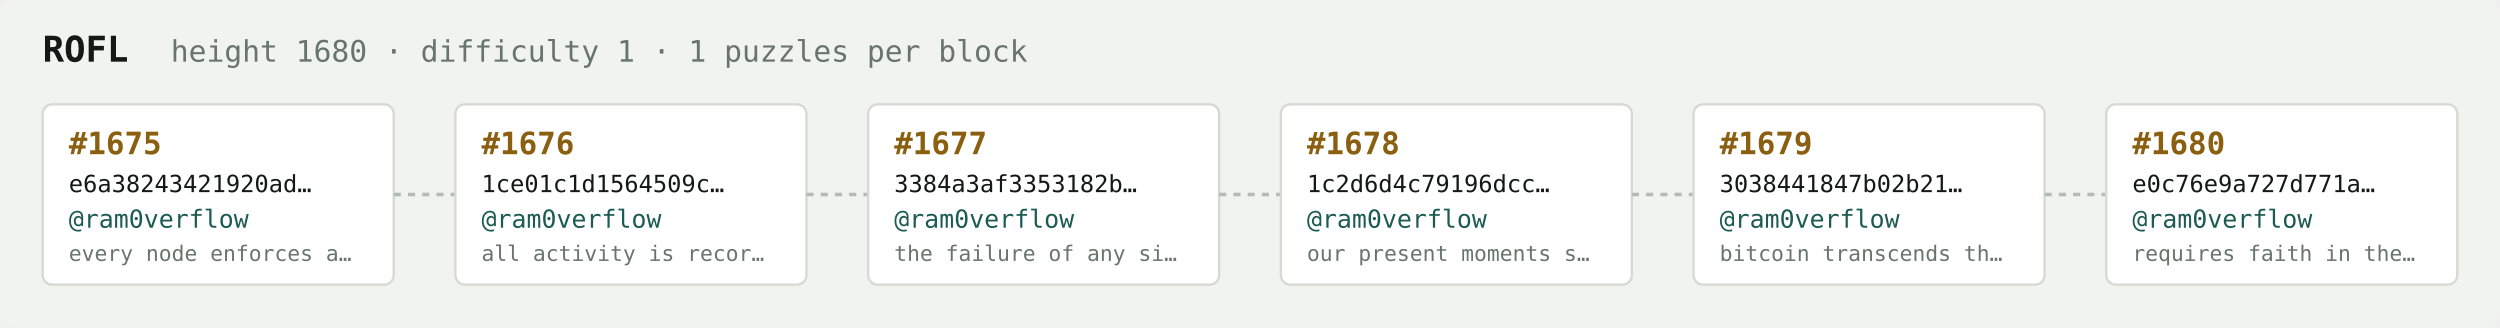
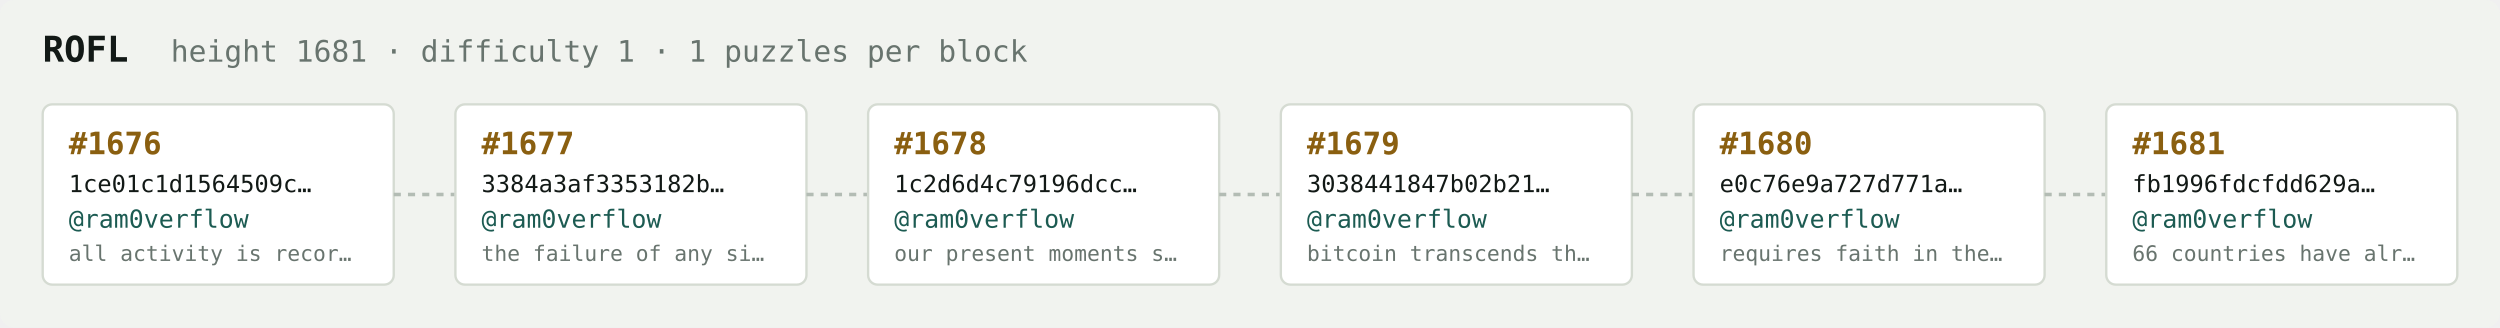
<svg xmlns="http://www.w3.org/2000/svg" width="1054" height="138" viewBox="0 0 1054 138" font-family="ui-monospace,SFMono-Regular,Menlo,monospace">
  <rect fill="#f1f3ef" width="1054" height="138" rx="6" />
  <text x="18" y="26" fill="#121916" font-size="15" font-weight="700">ROFL</text>
-   <text x="72" y="26" fill="#68746e" font-size="12.5">height 1680 · difficulty 1 · 1 puzzles per block</text>
+   <text x="72" y="26" fill="#68746e" font-size="12.5">height 1681 · difficulty 1 · 1 puzzles per block</text>
  <rect x="18" y="44" width="148" height="76" rx="4" fill="#ffffff" stroke="#d5dbd2" stroke-width="1" />
-   <text x="29" y="65" fill="#8a5f10" font-size="13" font-weight="700">#1675</text>
-   <text x="29" y="81" fill="#121916" font-size="10">e6a38243421920ad…</text>
+   <text x="29" y="65" fill="#8a5f10" font-size="13" font-weight="700">#1676</text>
+   <text x="29" y="81" fill="#121916" font-size="10">1ce01c1d1564509c…</text>
  <text x="29" y="96" fill="#1c5b52" font-size="10.5">@ram0verflow</text>
-   <text x="29" y="110" fill="#68746e" font-size="9">every node enforces a…</text>
+   <text x="29" y="110" fill="#68746e" font-size="9">all activity is recor…</text>
  <line x1="166" y1="82.0" x2="192" y2="82.0" stroke="#b3bcb4" stroke-width="1.5" stroke-dasharray="3 3" />
  <rect x="192" y="44" width="148" height="76" rx="4" fill="#ffffff" stroke="#d5dbd2" stroke-width="1" />
-   <text x="203" y="65" fill="#8a5f10" font-size="13" font-weight="700">#1676</text>
-   <text x="203" y="81" fill="#121916" font-size="10">1ce01c1d1564509c…</text>
+   <text x="203" y="65" fill="#8a5f10" font-size="13" font-weight="700">#1677</text>
+   <text x="203" y="81" fill="#121916" font-size="10">3384a3af3353182b…</text>
  <text x="203" y="96" fill="#1c5b52" font-size="10.5">@ram0verflow</text>
-   <text x="203" y="110" fill="#68746e" font-size="9">all activity is recor…</text>
+   <text x="203" y="110" fill="#68746e" font-size="9">the failure of any si…</text>
  <line x1="340" y1="82.0" x2="366" y2="82.0" stroke="#b3bcb4" stroke-width="1.5" stroke-dasharray="3 3" />
  <rect x="366" y="44" width="148" height="76" rx="4" fill="#ffffff" stroke="#d5dbd2" stroke-width="1" />
-   <text x="377" y="65" fill="#8a5f10" font-size="13" font-weight="700">#1677</text>
-   <text x="377" y="81" fill="#121916" font-size="10">3384a3af3353182b…</text>
+   <text x="377" y="65" fill="#8a5f10" font-size="13" font-weight="700">#1678</text>
+   <text x="377" y="81" fill="#121916" font-size="10">1c2d6d4c79196dcc…</text>
  <text x="377" y="96" fill="#1c5b52" font-size="10.5">@ram0verflow</text>
-   <text x="377" y="110" fill="#68746e" font-size="9">the failure of any si…</text>
+   <text x="377" y="110" fill="#68746e" font-size="9">our present moments s…</text>
  <line x1="514" y1="82.0" x2="540" y2="82.0" stroke="#b3bcb4" stroke-width="1.5" stroke-dasharray="3 3" />
  <rect x="540" y="44" width="148" height="76" rx="4" fill="#ffffff" stroke="#d5dbd2" stroke-width="1" />
-   <text x="551" y="65" fill="#8a5f10" font-size="13" font-weight="700">#1678</text>
-   <text x="551" y="81" fill="#121916" font-size="10">1c2d6d4c79196dcc…</text>
+   <text x="551" y="65" fill="#8a5f10" font-size="13" font-weight="700">#1679</text>
+   <text x="551" y="81" fill="#121916" font-size="10">3038441847b02b21…</text>
  <text x="551" y="96" fill="#1c5b52" font-size="10.5">@ram0verflow</text>
-   <text x="551" y="110" fill="#68746e" font-size="9">our present moments s…</text>
+   <text x="551" y="110" fill="#68746e" font-size="9">bitcoin transcends th…</text>
  <line x1="688" y1="82.0" x2="714" y2="82.0" stroke="#b3bcb4" stroke-width="1.5" stroke-dasharray="3 3" />
  <rect x="714" y="44" width="148" height="76" rx="4" fill="#ffffff" stroke="#d5dbd2" stroke-width="1" />
-   <text x="725" y="65" fill="#8a5f10" font-size="13" font-weight="700">#1679</text>
-   <text x="725" y="81" fill="#121916" font-size="10">3038441847b02b21…</text>
+   <text x="725" y="65" fill="#8a5f10" font-size="13" font-weight="700">#1680</text>
+   <text x="725" y="81" fill="#121916" font-size="10">e0c76e9a727d771a…</text>
  <text x="725" y="96" fill="#1c5b52" font-size="10.5">@ram0verflow</text>
-   <text x="725" y="110" fill="#68746e" font-size="9">bitcoin transcends th…</text>
+   <text x="725" y="110" fill="#68746e" font-size="9">requires faith in the…</text>
  <line x1="862" y1="82.0" x2="888" y2="82.0" stroke="#b3bcb4" stroke-width="1.5" stroke-dasharray="3 3" />
  <rect x="888" y="44" width="148" height="76" rx="4" fill="#ffffff" stroke="#d5dbd2" stroke-width="1" />
-   <text x="899" y="65" fill="#8a5f10" font-size="13" font-weight="700">#1680</text>
-   <text x="899" y="81" fill="#121916" font-size="10">e0c76e9a727d771a…</text>
+   <text x="899" y="65" fill="#8a5f10" font-size="13" font-weight="700">#1681</text>
+   <text x="899" y="81" fill="#121916" font-size="10">fb1996fdcfdd629a…</text>
  <text x="899" y="96" fill="#1c5b52" font-size="10.5">@ram0verflow</text>
-   <text x="899" y="110" fill="#68746e" font-size="9">requires faith in the…</text>
+   <text x="899" y="110" fill="#68746e" font-size="9">66 countries have alr…</text>
</svg>
